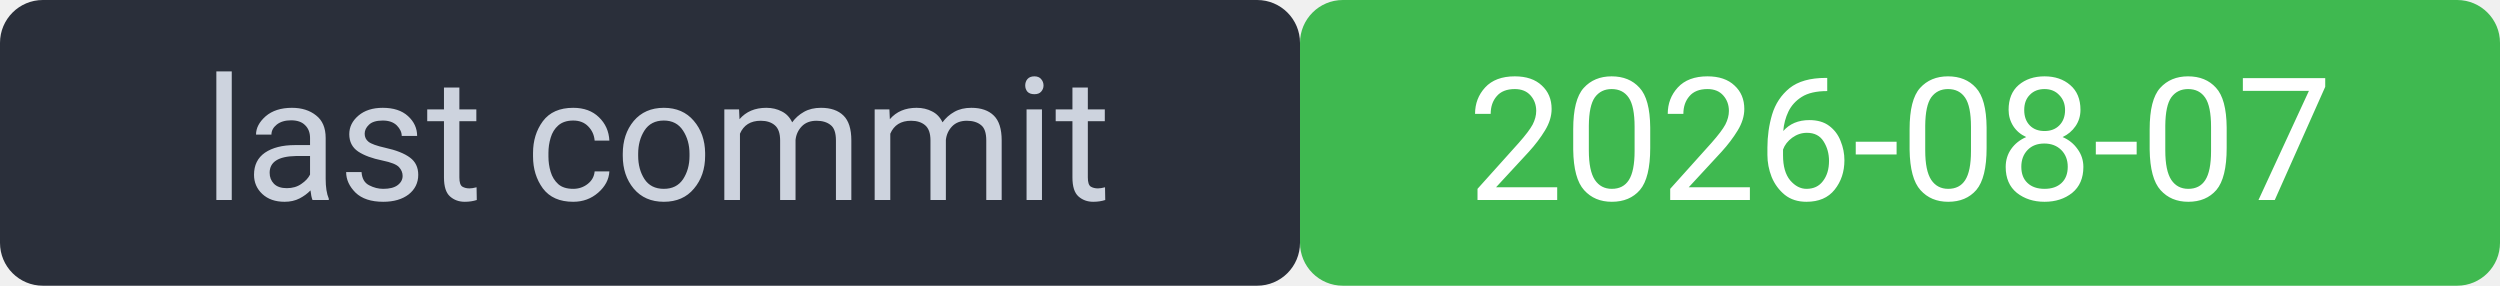
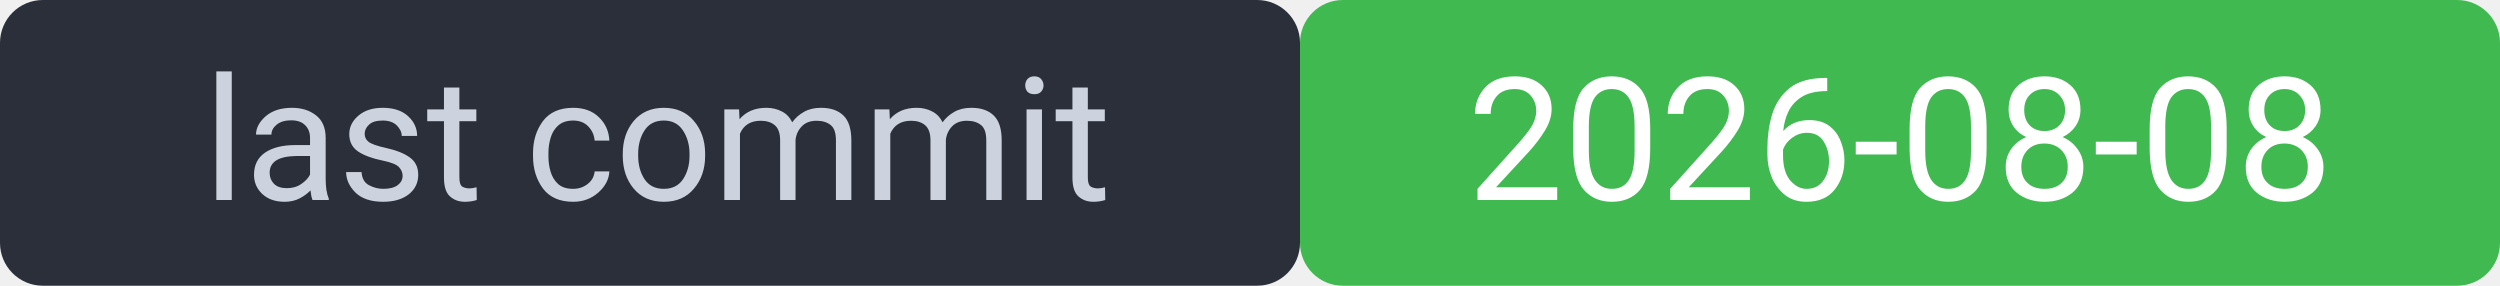
<svg xmlns="http://www.w3.org/2000/svg" width="175" height="20" viewBox="0 0 175 20" font-family="system-ui,Segoe UI,Roboto,sans-serif" font-size="12">
  <rect width="91" height="20" rx="3" fill="#2a2f3a" />
  <rect x="91" width="84" height="20" rx="3" fill="#3fb950" />
  <rect width="175" height="20" rx="3" fill="none" />
  <text x="46" y="14" fill="#cdd3de" text-anchor="middle">last commit</text>
-   <text x="133" y="14" fill="#ffffff" text-anchor="middle">2026-08-07</text>
+   <text x="133" y="14" fill="#ffffff" text-anchor="middle">2026-08-08</text>
</svg>
